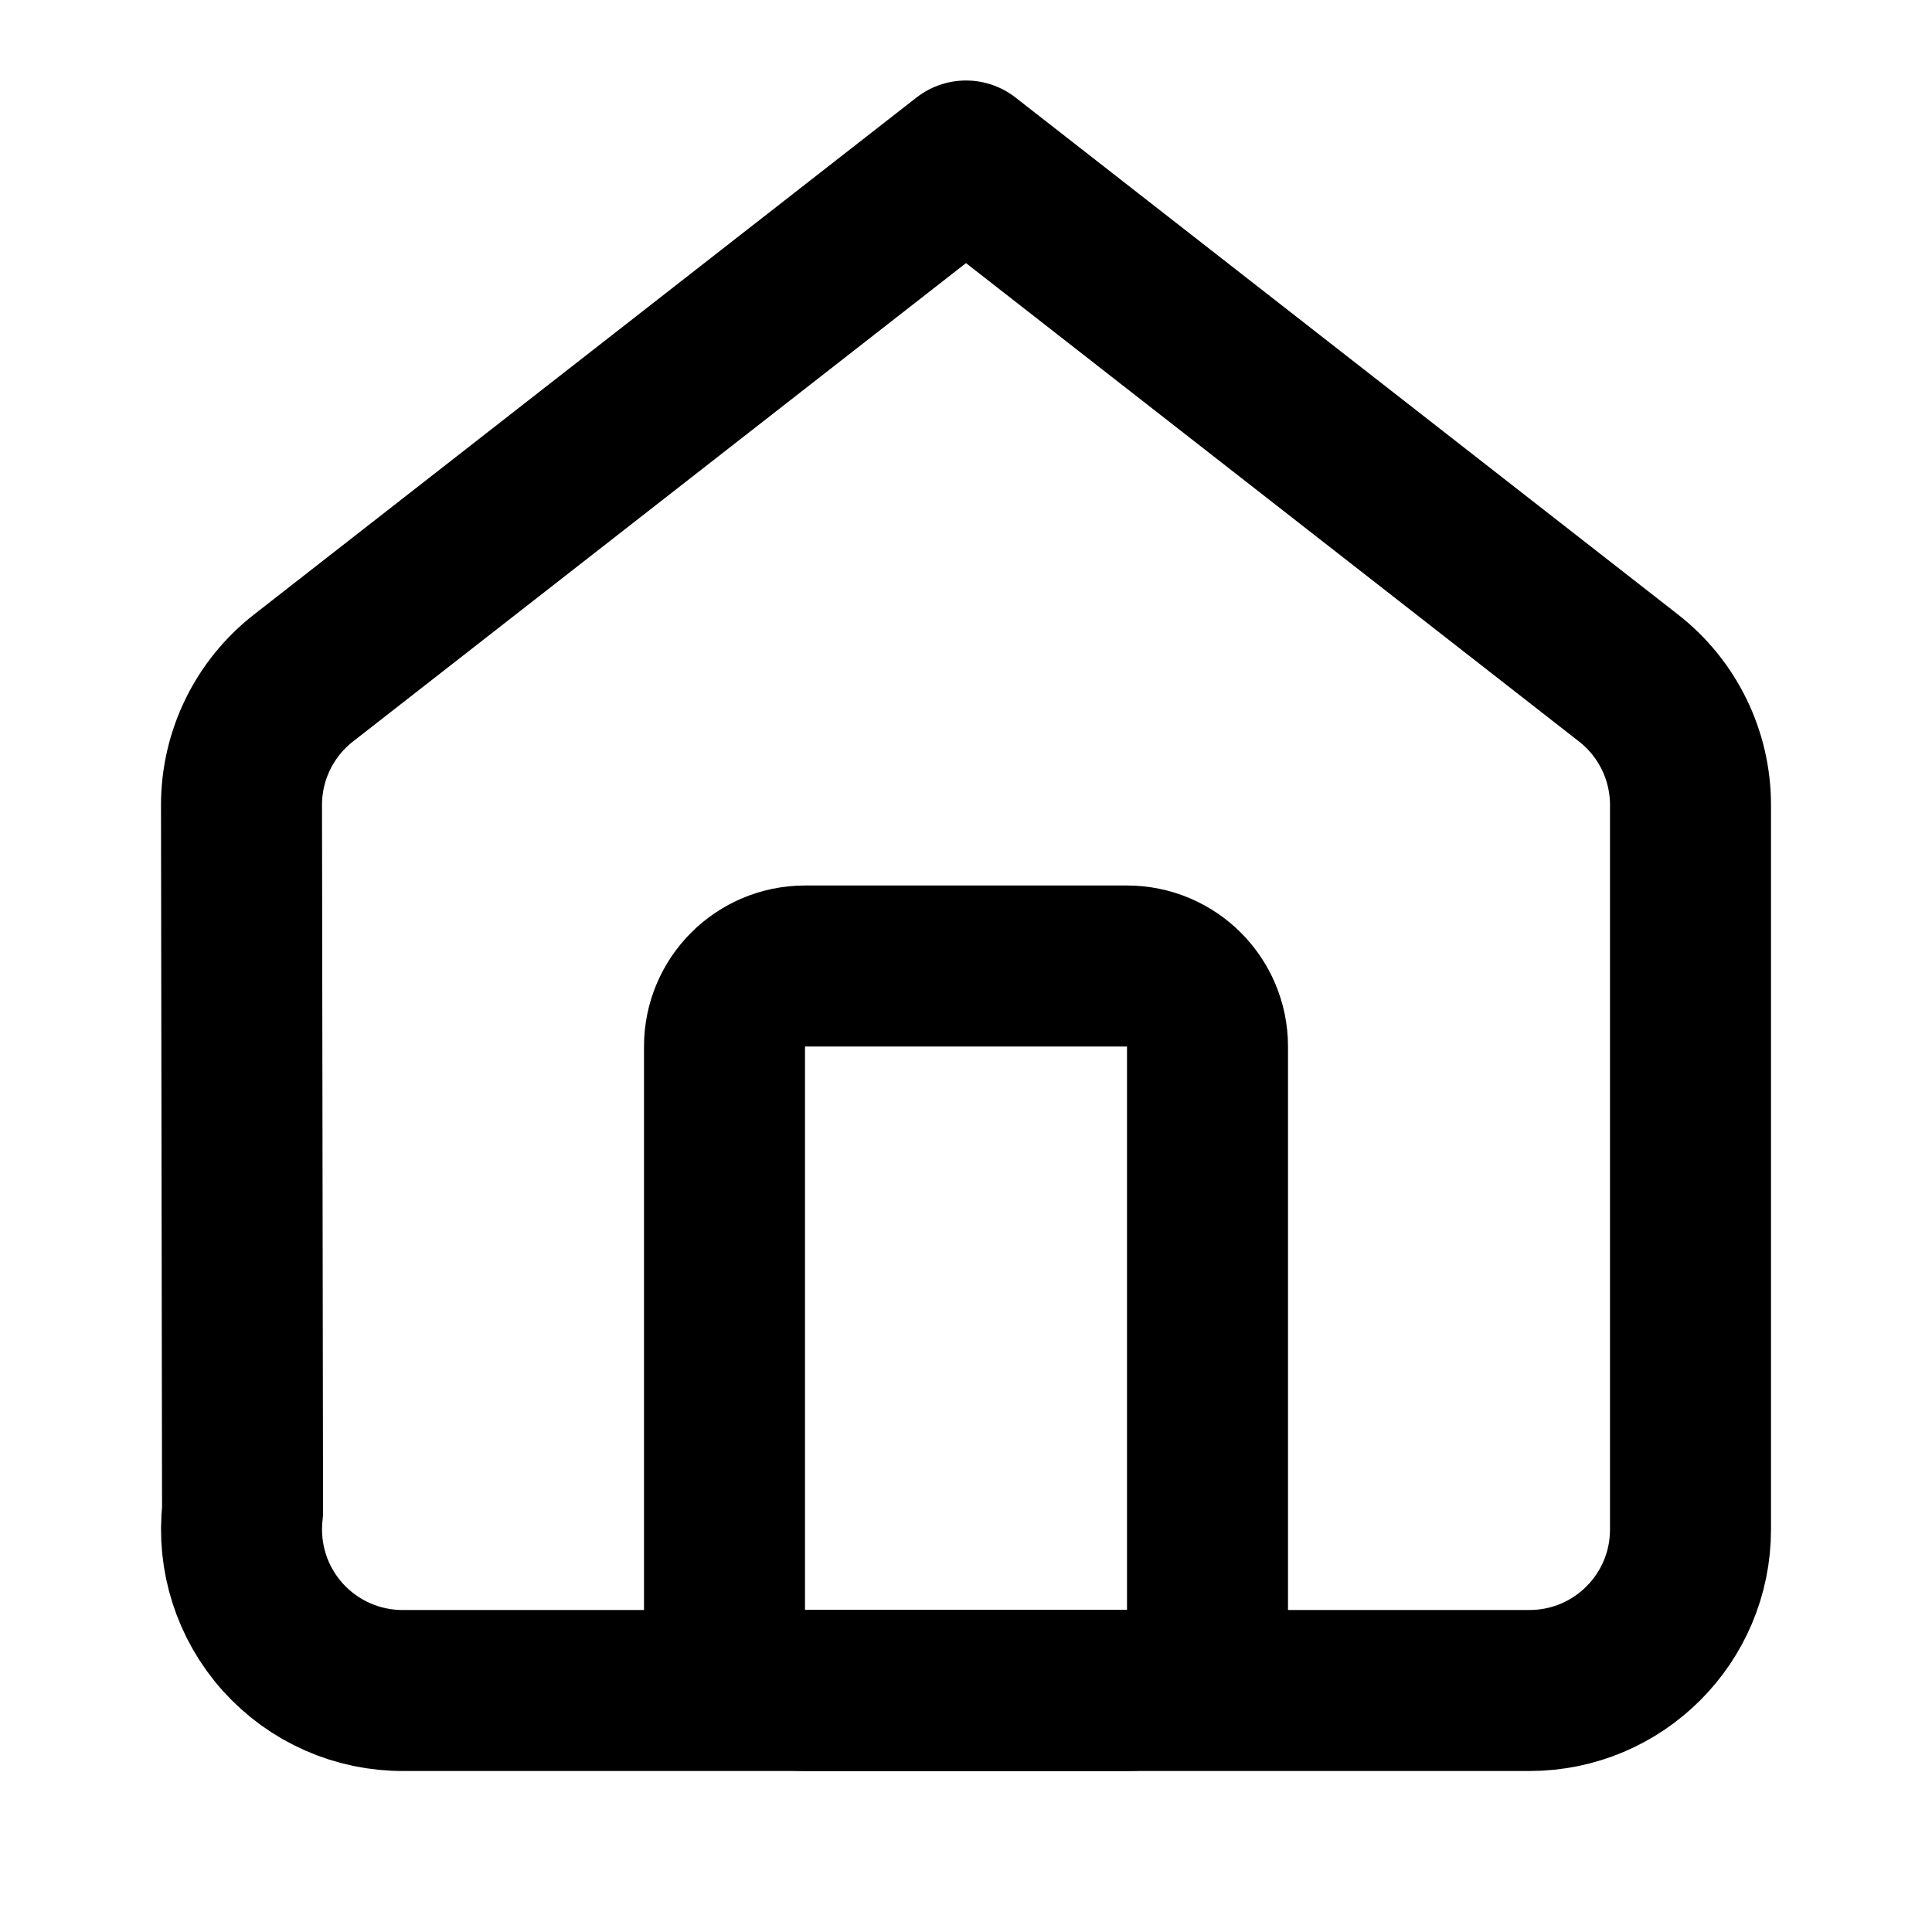
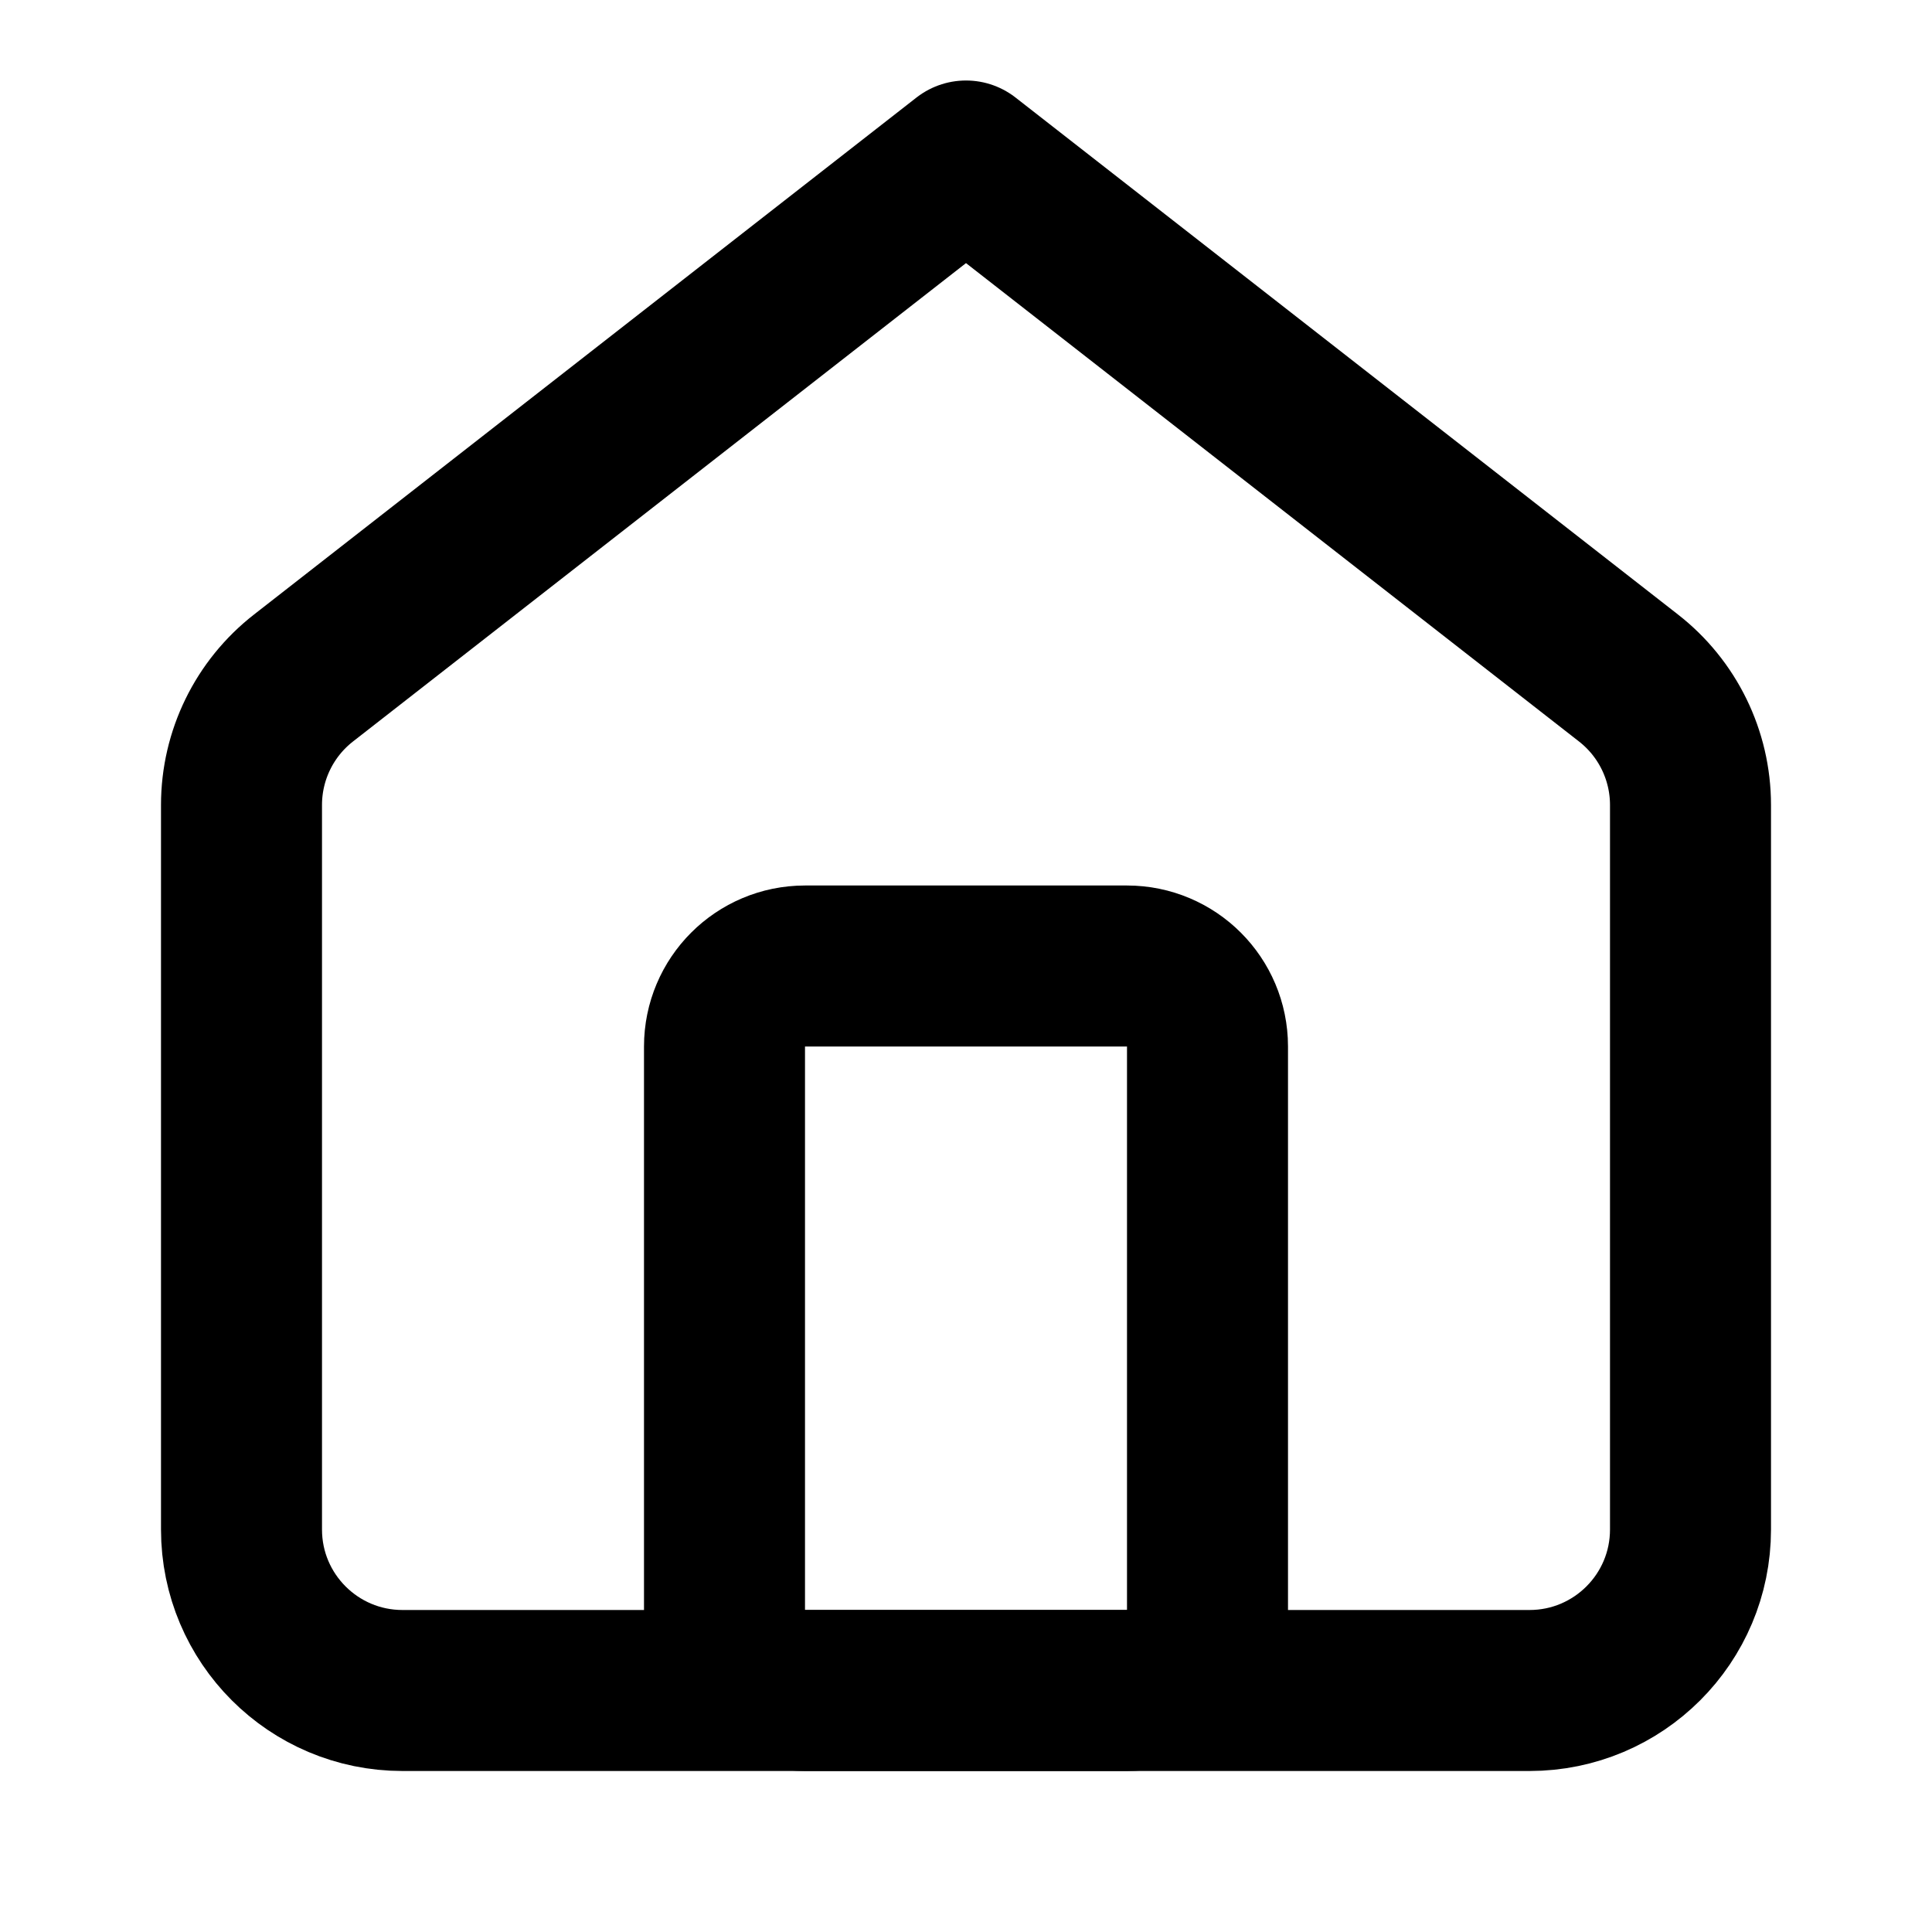
<svg xmlns="http://www.w3.org/2000/svg" width="24" height="24" viewBox="0 0 24 24" fill="none" stroke="currentColor" stroke-width="2" stroke-linecap="round" stroke-linejoin="round">
-   <path d="M19 21a2 2 0 0 0 2-2V9.999a2 2 0 0 0-.772-1.578L12 2 3.772 8.421A2 2 0 0 0 3 9.999l.013 8.776a2 2 0 0 0 2 2.225z" />
+   <path d="M3 19A2 2 0 0 0 5 21h14a2 2 0 0 0 2-2v-9a2 2 0 0 0-.772-1.579L12 2 3.772 8.421A2 2 0 0 0 3 10z" />
  <rect x="9" y="12" width="6" height="9" rx="1" />
</svg>
